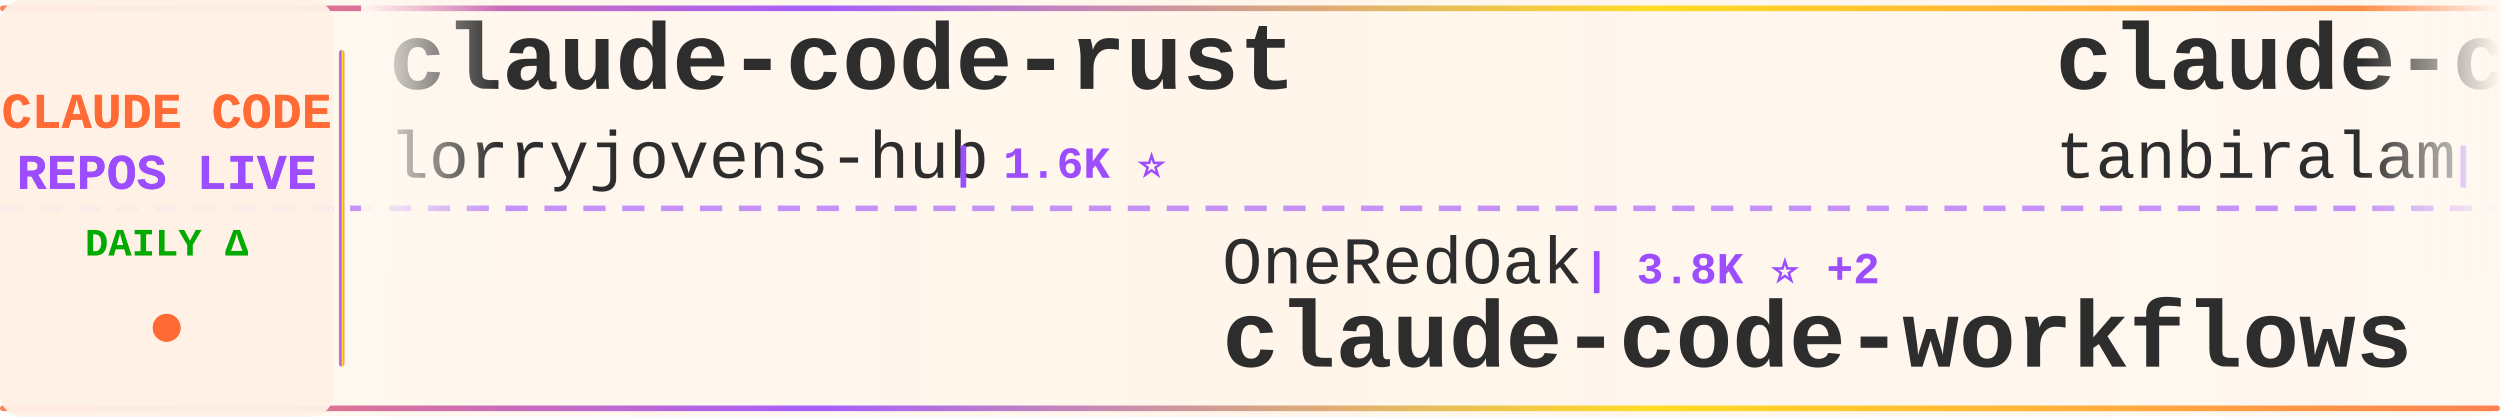
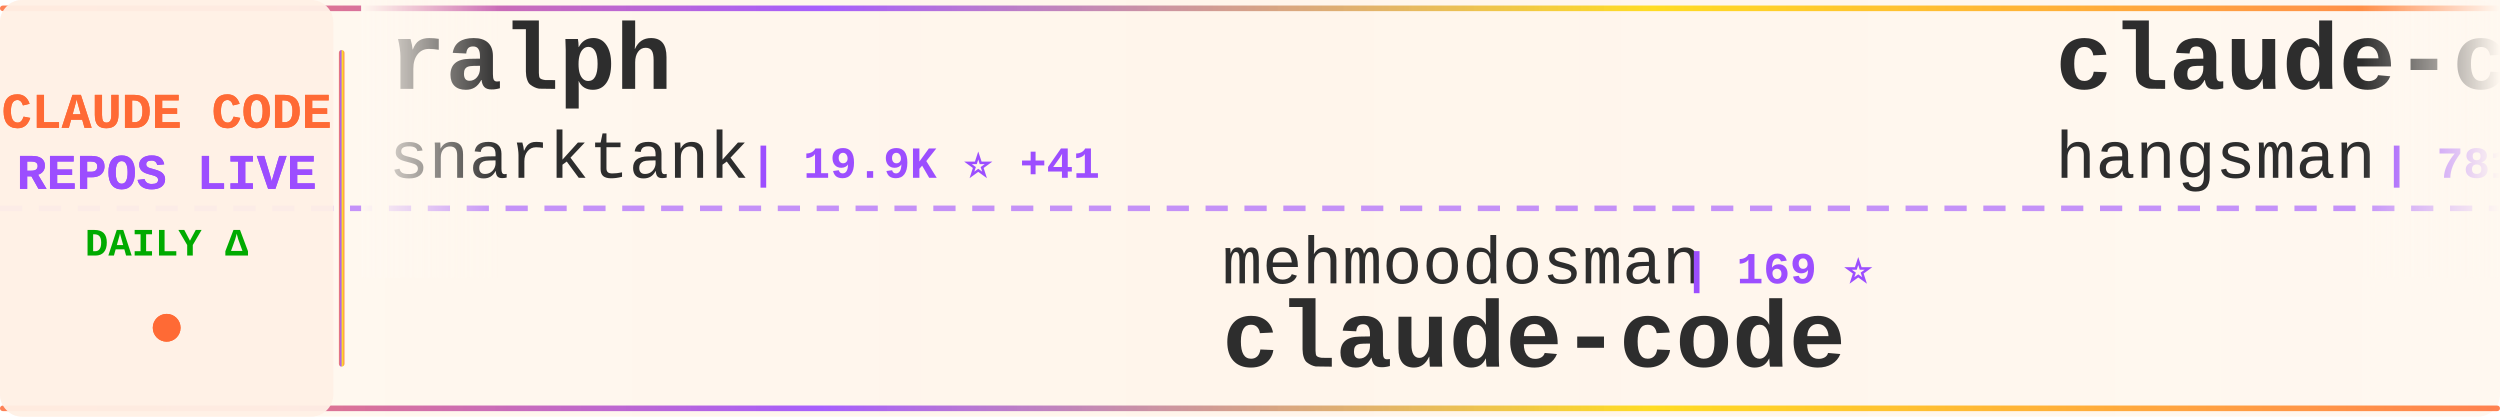
<svg xmlns="http://www.w3.org/2000/svg" width="900" height="150">
  <defs>
    <linearGradient id="tickerBg" x1="0%" y1="0%" x2="100%" y2="0%">
      <stop offset="0%" style="stop-color:#fff8f0;stop-opacity:0.98" />
      <stop offset="50%" style="stop-color:#fff5eb;stop-opacity:1" />
      <stop offset="100%" style="stop-color:#fff8f0;stop-opacity:0.98" />
    </linearGradient>
    <linearGradient id="borderGrad" x1="0%" y1="0%" x2="100%" y2="0%">
      <stop offset="0%" style="stop-color:#FF6B35;stop-opacity:0.85">
        <animate attributeName="stop-opacity" values="0.85;1;0.85" dur="2s" repeatCount="indefinite" />
      </stop>
      <stop offset="33%" style="stop-color:#9C4EFF;stop-opacity:0.9">
        <animate attributeName="stop-opacity" values="0.9;1;0.9" dur="2.2s" repeatCount="indefinite" />
      </stop>
      <stop offset="66%" style="stop-color:#FFD700;stop-opacity:0.85">
        <animate attributeName="stop-opacity" values="0.85;1;0.85" dur="1.8s" repeatCount="indefinite" />
      </stop>
      <stop offset="100%" style="stop-color:#FF6B35;stop-opacity:0.85">
        <animate attributeName="stop-opacity" values="0.85;1;0.85" dur="2s" repeatCount="indefinite" />
      </stop>
    </linearGradient>
    <filter id="textGlow">
      <feGaussianBlur stdDeviation="0.15" result="coloredBlur" />
      <feMerge>
        <feMergeNode in="coloredBlur" />
        <feMergeNode in="SourceGraphic" />
      </feMerge>
    </filter>
    <filter id="metricGlow">
      <feGaussianBlur stdDeviation="0.2" result="coloredBlur" />
      <feMerge>
        <feMergeNode in="coloredBlur" />
        <feMergeNode in="SourceGraphic" />
      </feMerge>
    </filter>
    <linearGradient id="leftFade" x1="0%" y1="0%" x2="100%" y2="0%">
      <stop offset="0%" style="stop-color:#fff8f0;stop-opacity:1" />
      <stop offset="100%" style="stop-color:#fff8f0;stop-opacity:0" />
    </linearGradient>
    <linearGradient id="rightFade" x1="0%" y1="0%" x2="100%" y2="0%">
      <stop offset="0%" style="stop-color:#fff8f0;stop-opacity:0" />
      <stop offset="100%" style="stop-color:#fff8f0;stop-opacity:1" />
    </linearGradient>
  </defs>
  <rect width="900" height="150" fill="url(#tickerBg)" rx="8" />
  <rect x="0" y="2" width="900" height="2" fill="url(#borderGrad)" rx="1" />
  <rect x="0" y="146" width="900" height="2" fill="url(#borderGrad)" rx="1" />
  <line x1="0" y1="75" x2="900" y2="75" stroke="#9C4EFF" stroke-width="2" stroke-dasharray="8 6" opacity="0.6" />
  <rect x="0" y="0" width="120" height="150" fill="#fff0e6" opacity="0.95" rx="8" />
  <text x="60" y="46" font-family="'Courier New', monospace" font-size="18" font-weight="bold" fill="#FF6B35" text-anchor="middle" filter="url(#textGlow)">
    CLAUDE CODE
  </text>
  <text x="60" y="68" font-family="'Courier New', monospace" font-size="18" font-weight="bold" fill="#9C4EFF" text-anchor="middle" filter="url(#textGlow)">
    REPOS LIVE
  </text>
  <text x="60" y="92" font-family="'Courier New', monospace" font-size="14" font-weight="bold" fill="#00aa00" text-anchor="middle">
    DAILY Δ
  </text>
  <circle cx="60" cy="118" r="5" fill="#FF6B35" filter="url(#metricGlow)">
    <animate attributeName="r" values="4;6;4" dur="1.5s" repeatCount="indefinite" />
    <animate attributeName="opacity" values="0.6;1;0.6" dur="1.5s" repeatCount="indefinite" />
  </circle>
  <rect x="122" y="18" width="2" height="114" fill="url(#borderGrad)" rx="1" />
  <clipPath id="tickerClip">
    <rect x="130" y="0" width="770" height="150" />
  </clipPath>
  <g clip-path="url(#tickerClip)">
    <g id="tickerItems">
      <animateTransform attributeName="transform" attributeType="XML" type="translate" from="0 0" to="-3000 0" dur="54s" repeatCount="indefinite" />
      <g transform="translate(0, 0)">
-         <text x="140" y="32" font-family="'Courier New', monospace" font-size="34" font-weight="bold" fill="#2d2d2d">claude-code-rust</text>
-         <text x="140" y="64" font-family="'Courier New', monospace" font-size="24" font-weight="normal" fill="#2d2d2d" opacity="1.0">lorryjovens-hub</text>
-         <text x="342" y="64" font-family="'Courier New', monospace" font-size="16" font-weight="bold" fill="#9C4EFF"> | 1.6K ⭐</text>
+         <text x="140" y="32" font-family="'Courier New', monospace" font-size="34" font-weight="bold" fill="#2d2d2d">ralph</text>
+         <text x="140" y="64" font-family="'Courier New', monospace" font-size="24" font-weight="normal" fill="#2d2d2d" opacity="1.0">snarktank</text>
+         <text x="270" y="64" font-family="'Courier New', monospace" font-size="16" font-weight="bold" fill="#9C4EFF"> | 19.9K ⭐ +41</text>
      </g>
      <g transform="translate(300, 0)">
-         <text x="140" y="102" font-family="'Courier New', monospace" font-size="24" font-weight="normal" fill="#2d2d2d" opacity="1.0">OneRedOak</text>
-         <text x="270" y="102" font-family="'Courier New', monospace" font-size="16" font-weight="bold" fill="#9C4EFF"> | 3.8K ⭐ +2</text>
-         <text x="140" y="132" font-family="'Courier New', monospace" font-size="34" font-weight="bold" fill="#2d2d2d">claude-code-workflows</text>
+         <text x="140" y="102" font-family="'Courier New', monospace" font-size="24" font-weight="normal" fill="#2d2d2d" opacity="1.0">mehmoodosman</text>
+         <text x="306" y="102" font-family="'Courier New', monospace" font-size="16" font-weight="bold" fill="#9C4EFF"> | 169 ⭐</text>
+         <text x="140" y="132" font-family="'Courier New', monospace" font-size="34" font-weight="bold" fill="#2d2d2d">claude-code</text>
      </g>
      <g transform="translate(600, 0)">
-         <text x="140" y="32" font-family="'Courier New', monospace" font-size="34" font-weight="bold" fill="#2d2d2d">claude-code</text>
-         <text x="140" y="64" font-family="'Courier New', monospace" font-size="24" font-weight="normal" fill="#2d2d2d" opacity="1.0">tanbiralam</text>
-         <text x="282" y="64" font-family="'Courier New', monospace" font-size="16" font-weight="bold" fill="#9C4EFF"> | 1.8K ⭐ +6</text>
+         <text x="140" y="32" font-family="'Courier New', monospace" font-size="34" font-weight="bold" fill="#2d2d2d">claude-code-source</text>
+         <text x="140" y="64" font-family="'Courier New', monospace" font-size="24" font-weight="normal" fill="#2d2d2d" opacity="1.0">hangsman</text>
+         <text x="258" y="64" font-family="'Courier New', monospace" font-size="16" font-weight="bold" fill="#9C4EFF"> | 781 ⭐</text>
      </g>
      <g transform="translate(900, 0)">
-         <text x="140" y="102" font-family="'Courier New', monospace" font-size="24" font-weight="normal" fill="#2d2d2d" opacity="1.0">nanocoai</text>
-         <text x="258" y="102" font-family="'Courier New', monospace" font-size="16" font-weight="bold" fill="#9C4EFF"> | 29.6K ⭐ +41</text>
-         <text x="140" y="132" font-family="'Courier New', monospace" font-size="34" font-weight="bold" fill="#2d2d2d">nanoclaw</text>
+         <text x="140" y="102" font-family="'Courier New', monospace" font-size="24" font-weight="normal" fill="#2d2d2d" opacity="1.0">anthropics</text>
+         <text x="282" y="102" font-family="'Courier New', monospace" font-size="16" font-weight="bold" fill="#9C4EFF"> | 4.9K ⭐ +12</text>
+         <text x="140" y="132" font-family="'Courier New', monospace" font-size="34" font-weight="bold" fill="#2d2d2d">claude-code-security-rev...</text>
      </g>
      <g transform="translate(1200, 0)">
        <text x="140" y="32" font-family="'Courier New', monospace" font-size="34" font-weight="bold" fill="#2d2d2d">claude-code</text>
-         <text x="140" y="64" font-family="'Courier New', monospace" font-size="24" font-weight="normal" fill="#2d2d2d" opacity="1.0">claude-code-best</text>
-         <text x="354" y="64" font-family="'Courier New', monospace" font-size="16" font-weight="bold" fill="#9C4EFF"> | 19.3K ⭐ +54</text>
+         <text x="140" y="64" font-family="'Courier New', monospace" font-size="24" font-weight="normal" fill="#2d2d2d" opacity="1.0">isboyjc</text>
+         <text x="246" y="64" font-family="'Courier New', monospace" font-size="16" font-weight="bold" fill="#9C4EFF"> | 158 ⭐ +1</text>
      </g>
      <g transform="translate(1500, 0)">
-         <text x="140" y="102" font-family="'Courier New', monospace" font-size="24" font-weight="normal" fill="#2d2d2d" opacity="1.0">carlvellotti</text>
-         <text x="306" y="102" font-family="'Courier New', monospace" font-size="16" font-weight="bold" fill="#9C4EFF"> | 2.1K ⭐ +4</text>
-         <text x="140" y="132" font-family="'Courier New', monospace" font-size="34" font-weight="bold" fill="#2d2d2d">claude-code-pm-course</text>
+         <text x="140" y="102" font-family="'Courier New', monospace" font-size="24" font-weight="normal" fill="#2d2d2d" opacity="1.0">rohitg00</text>
+         <text x="258" y="102" font-family="'Courier New', monospace" font-size="16" font-weight="bold" fill="#9C4EFF"> | 1.9K ⭐ +11</text>
+         <text x="140" y="132" font-family="'Courier New', monospace" font-size="34" font-weight="bold" fill="#2d2d2d">awesome-claude-code-tool...</text>
      </g>
      <g transform="translate(1800, 0)">
-         <text x="140" y="32" font-family="'Courier New', monospace" font-size="34" font-weight="bold" fill="#2d2d2d">Claude-Code-Source-Study</text>
-         <text x="140" y="64" font-family="'Courier New', monospace" font-size="24" font-weight="normal" fill="#2d2d2d" opacity="1.0">luyao618</text>
-         <text x="258" y="64" font-family="'Courier New', monospace" font-size="16" font-weight="bold" fill="#9C4EFF"> | 1.5K ⭐ +5</text>
+         <text x="140" y="32" font-family="'Courier New', monospace" font-size="34" font-weight="bold" fill="#2d2d2d">claude-code-workflows</text>
+         <text x="140" y="64" font-family="'Courier New', monospace" font-size="24" font-weight="normal" fill="#2d2d2d" opacity="1.0">OneRedOak</text>
+         <text x="270" y="64" font-family="'Courier New', monospace" font-size="16" font-weight="bold" fill="#9C4EFF"> | 3.8K ⭐ +3</text>
      </g>
      <g transform="translate(2100, 0)">
-         <text x="140" y="102" font-family="'Courier New', monospace" font-size="24" font-weight="normal" fill="#2d2d2d" opacity="1.0">alex000kim</text>
-         <text x="282" y="102" font-family="'Courier New', monospace" font-size="16" font-weight="bold" fill="#9C4EFF"> | 227 ⭐</text>
+         <text x="140" y="102" font-family="'Courier New', monospace" font-size="24" font-weight="normal" fill="#2d2d2d" opacity="1.0">Pimzino</text>
+         <text x="246" y="102" font-family="'Courier New', monospace" font-size="16" font-weight="bold" fill="#9C4EFF"> | 3.8K ⭐ +2</text>
+         <text x="140" y="132" font-family="'Courier New', monospace" font-size="34" font-weight="bold" fill="#2d2d2d">claude-code-spec-workflo...</text>
+       </g>
+       <g transform="translate(2400, 0)">
+         <text x="140" y="32" font-family="'Courier New', monospace" font-size="34" font-weight="bold" fill="#2d2d2d">oh-my-claudecode</text>
+         <text x="140" y="64" font-family="'Courier New', monospace" font-size="24" font-weight="normal" fill="#2d2d2d" opacity="1.0">Yeachan-Heo</text>
+         <text x="294" y="64" font-family="'Courier New', monospace" font-size="16" font-weight="bold" fill="#9C4EFF"> | 35.6K ⭐ +121</text>
+       </g>
+       <g transform="translate(2700, 0)">
+         <text x="140" y="102" font-family="'Courier New', monospace" font-size="24" font-weight="normal" fill="#2d2d2d" opacity="1.0">diet103</text>
+         <text x="246" y="102" font-family="'Courier New', monospace" font-size="16" font-weight="bold" fill="#9C4EFF"> | 9.7K ⭐ +2</text>
+         <text x="140" y="132" font-family="'Courier New', monospace" font-size="34" font-weight="bold" fill="#2d2d2d">claude-code-infrastructu...</text>
+       </g>
+       <g transform="translate(3000, 0)">
+         <text x="140" y="32" font-family="'Courier New', monospace" font-size="34" font-weight="bold" fill="#2d2d2d">ralph</text>
+         <text x="140" y="64" font-family="'Courier New', monospace" font-size="24" font-weight="normal" fill="#2d2d2d" opacity="1.0">snarktank</text>
+         <text x="270" y="64" font-family="'Courier New', monospace" font-size="16" font-weight="bold" fill="#9C4EFF"> | 19.9K ⭐ +41</text>
+       </g>
+       <g transform="translate(3300, 0)">
+         <text x="140" y="102" font-family="'Courier New', monospace" font-size="24" font-weight="normal" fill="#2d2d2d" opacity="1.0">mehmoodosman</text>
+         <text x="306" y="102" font-family="'Courier New', monospace" font-size="16" font-weight="bold" fill="#9C4EFF"> | 169 ⭐</text>
        <text x="140" y="132" font-family="'Courier New', monospace" font-size="34" font-weight="bold" fill="#2d2d2d">claude-code</text>
      </g>
-       <g transform="translate(2400, 0)">
-         <text x="140" y="32" font-family="'Courier New', monospace" font-size="34" font-weight="bold" fill="#2d2d2d">awesome-claude-code-tool...</text>
-         <text x="140" y="64" font-family="'Courier New', monospace" font-size="24" font-weight="normal" fill="#2d2d2d" opacity="1.0">rohitg00</text>
-         <text x="258" y="64" font-family="'Courier New', monospace" font-size="16" font-weight="bold" fill="#9C4EFF"> | 1.9K ⭐ +12</text>
-       </g>
-       <g transform="translate(2700, 0)">
-         <text x="140" y="102" font-family="'Courier New', monospace" font-size="24" font-weight="normal" fill="#2d2d2d" opacity="1.0">huangserva</text>
-         <text x="282" y="102" font-family="'Courier New', monospace" font-size="16" font-weight="bold" fill="#9C4EFF"> | 594 ⭐ +2</text>
-         <text x="140" y="132" font-family="'Courier New', monospace" font-size="34" font-weight="bold" fill="#2d2d2d">claude-code-cli</text>
-       </g>
-       <g transform="translate(3000, 0)">
-         <text x="140" y="32" font-family="'Courier New', monospace" font-size="34" font-weight="bold" fill="#2d2d2d">claude-code-rust</text>
-         <text x="140" y="64" font-family="'Courier New', monospace" font-size="24" font-weight="normal" fill="#2d2d2d" opacity="1.0">lorryjovens-hub</text>
-         <text x="342" y="64" font-family="'Courier New', monospace" font-size="16" font-weight="bold" fill="#9C4EFF"> | 1.6K ⭐</text>
-       </g>
-       <g transform="translate(3300, 0)">
-         <text x="140" y="102" font-family="'Courier New', monospace" font-size="24" font-weight="normal" fill="#2d2d2d" opacity="1.0">OneRedOak</text>
-         <text x="270" y="102" font-family="'Courier New', monospace" font-size="16" font-weight="bold" fill="#9C4EFF"> | 3.8K ⭐ +2</text>
-         <text x="140" y="132" font-family="'Courier New', monospace" font-size="34" font-weight="bold" fill="#2d2d2d">claude-code-workflows</text>
-       </g>
      <g transform="translate(3600, 0)">
-         <text x="140" y="32" font-family="'Courier New', monospace" font-size="34" font-weight="bold" fill="#2d2d2d">claude-code</text>
-         <text x="140" y="64" font-family="'Courier New', monospace" font-size="24" font-weight="normal" fill="#2d2d2d" opacity="1.0">tanbiralam</text>
-         <text x="282" y="64" font-family="'Courier New', monospace" font-size="16" font-weight="bold" fill="#9C4EFF"> | 1.8K ⭐ +6</text>
+         <text x="140" y="32" font-family="'Courier New', monospace" font-size="34" font-weight="bold" fill="#2d2d2d">claude-code-source</text>
+         <text x="140" y="64" font-family="'Courier New', monospace" font-size="24" font-weight="normal" fill="#2d2d2d" opacity="1.0">hangsman</text>
+         <text x="258" y="64" font-family="'Courier New', monospace" font-size="16" font-weight="bold" fill="#9C4EFF"> | 781 ⭐</text>
      </g>
      <g transform="translate(3900, 0)">
-         <text x="140" y="102" font-family="'Courier New', monospace" font-size="24" font-weight="normal" fill="#2d2d2d" opacity="1.0">nanocoai</text>
-         <text x="258" y="102" font-family="'Courier New', monospace" font-size="16" font-weight="bold" fill="#9C4EFF"> | 29.6K ⭐ +41</text>
-         <text x="140" y="132" font-family="'Courier New', monospace" font-size="34" font-weight="bold" fill="#2d2d2d">nanoclaw</text>
+         <text x="140" y="102" font-family="'Courier New', monospace" font-size="24" font-weight="normal" fill="#2d2d2d" opacity="1.0">anthropics</text>
+         <text x="282" y="102" font-family="'Courier New', monospace" font-size="16" font-weight="bold" fill="#9C4EFF"> | 4.9K ⭐ +12</text>
+         <text x="140" y="132" font-family="'Courier New', monospace" font-size="34" font-weight="bold" fill="#2d2d2d">claude-code-security-rev...</text>
      </g>
    </g>
  </g>
  <rect x="130" y="0" width="50" height="100" fill="url(#leftFade)" />
  <rect x="850" y="0" width="50" height="100" fill="url(#rightFade)" />
</svg>
